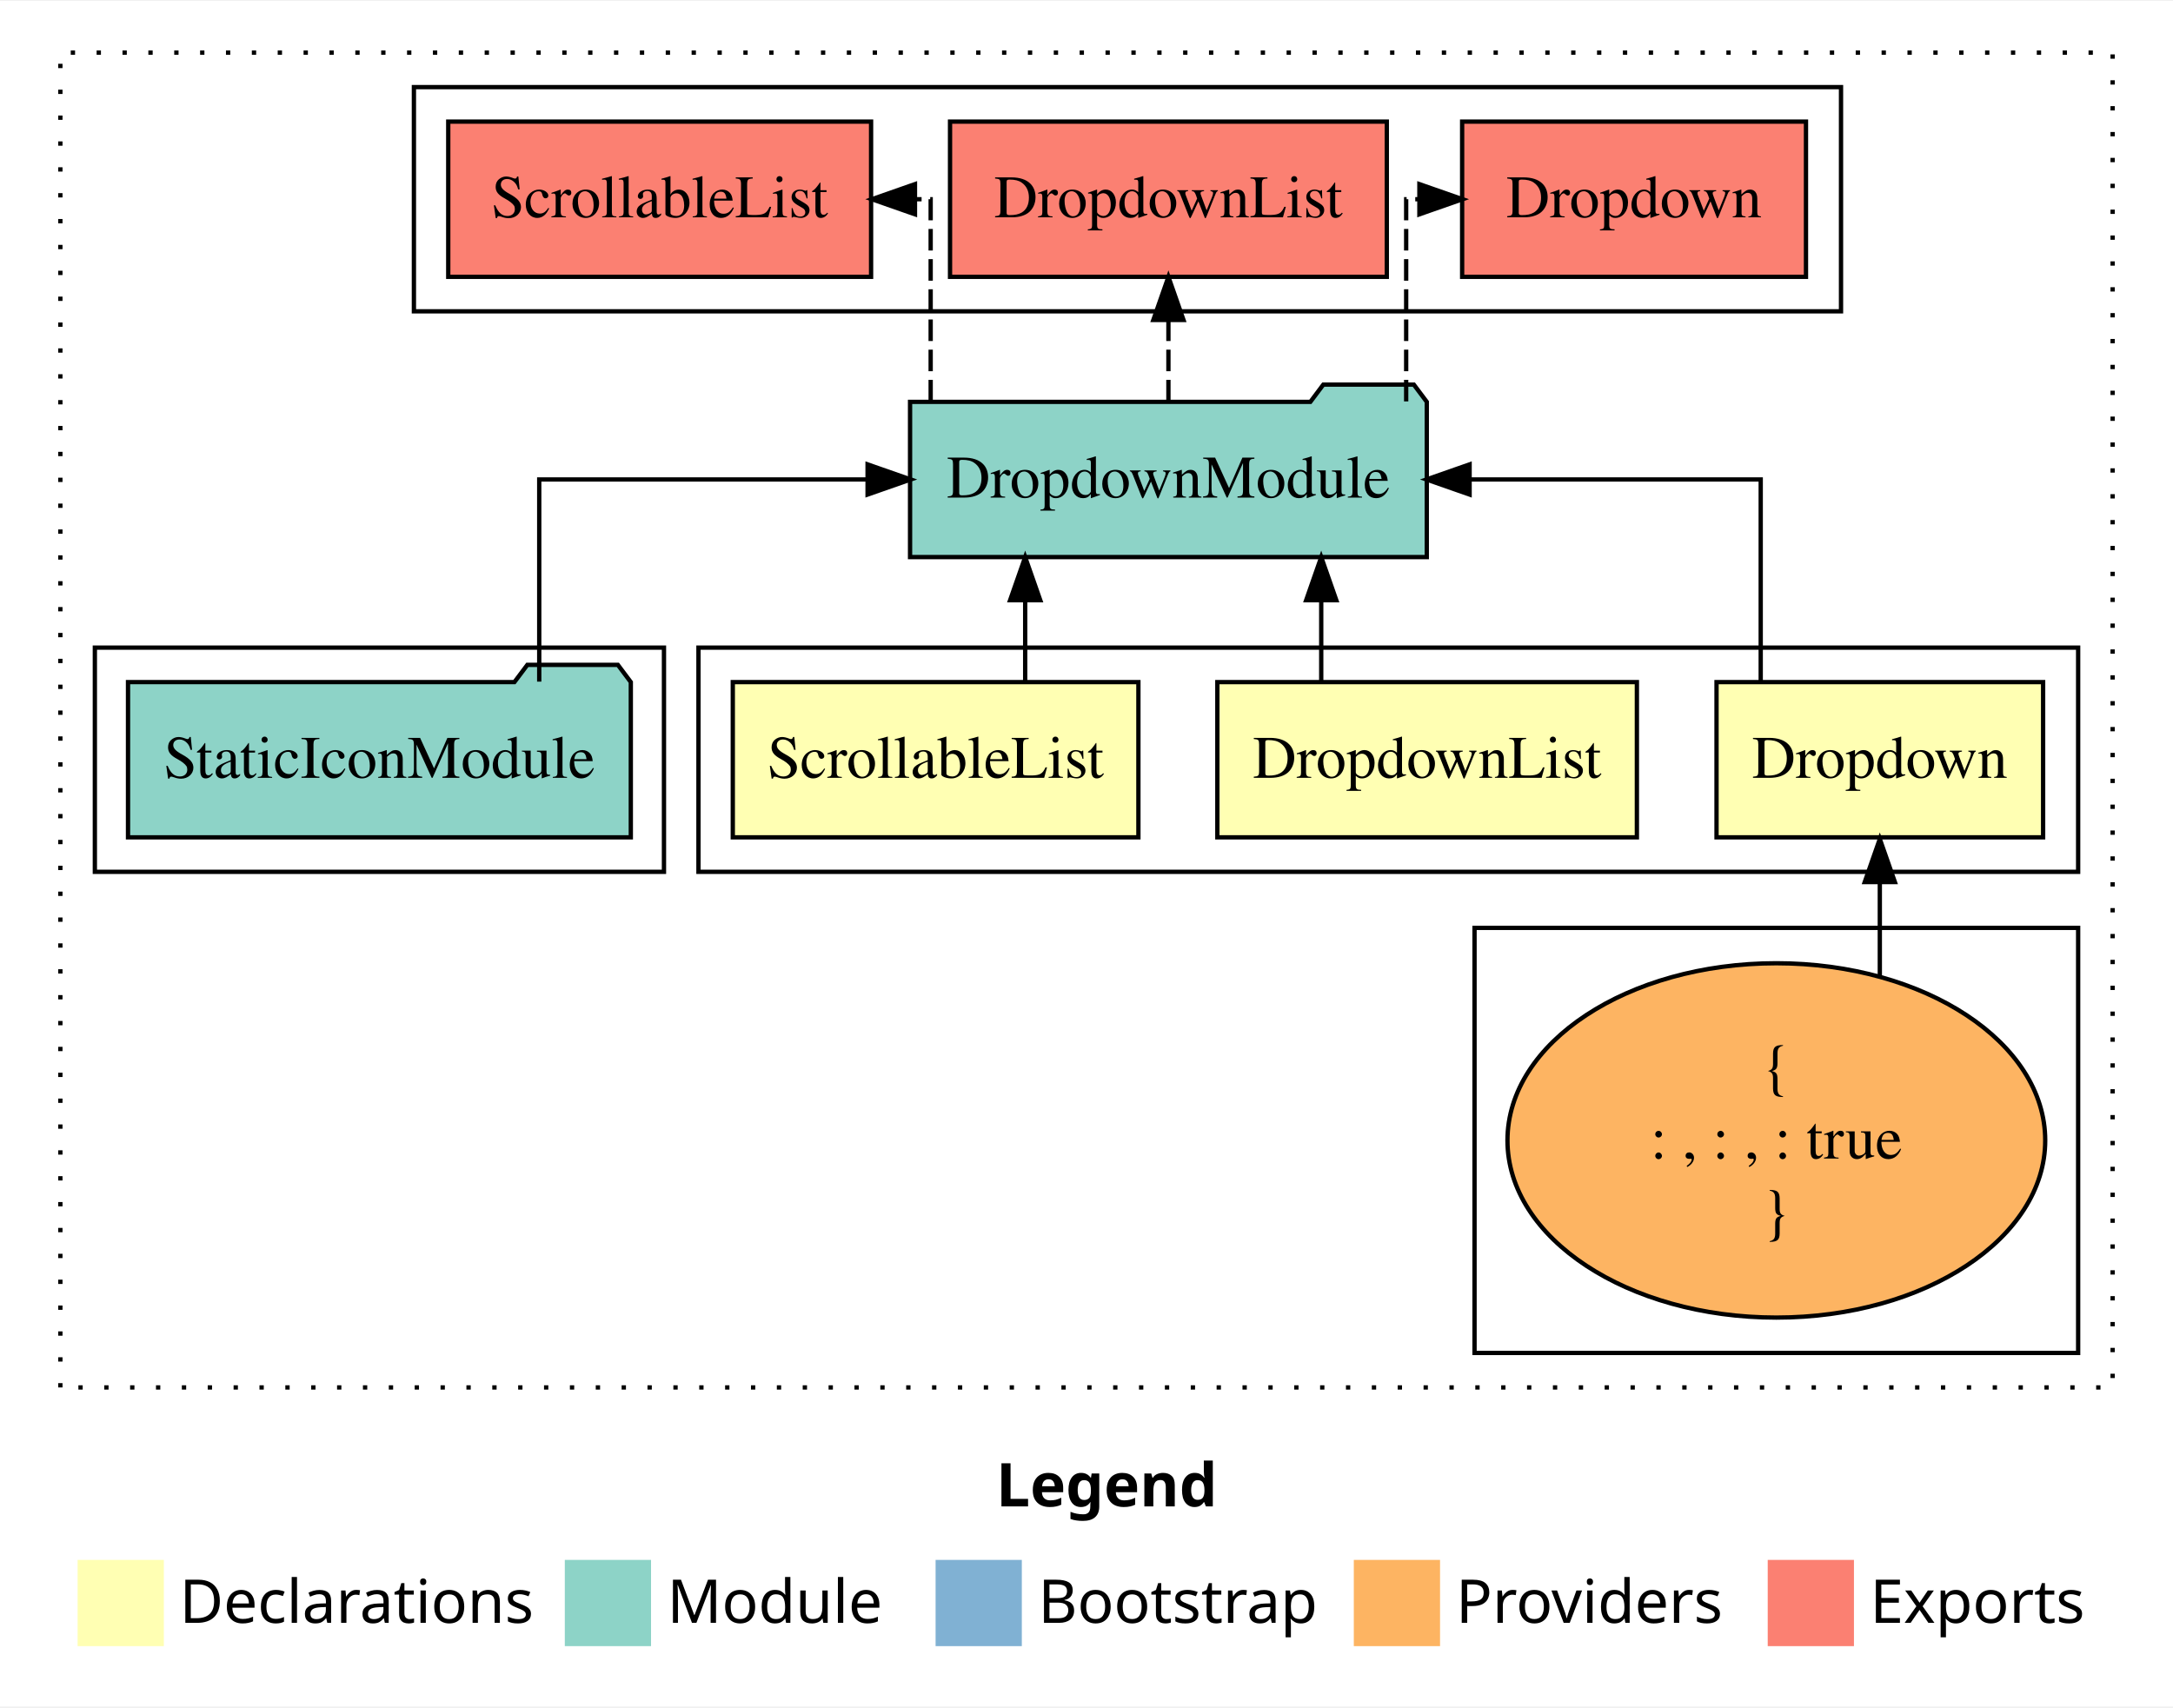
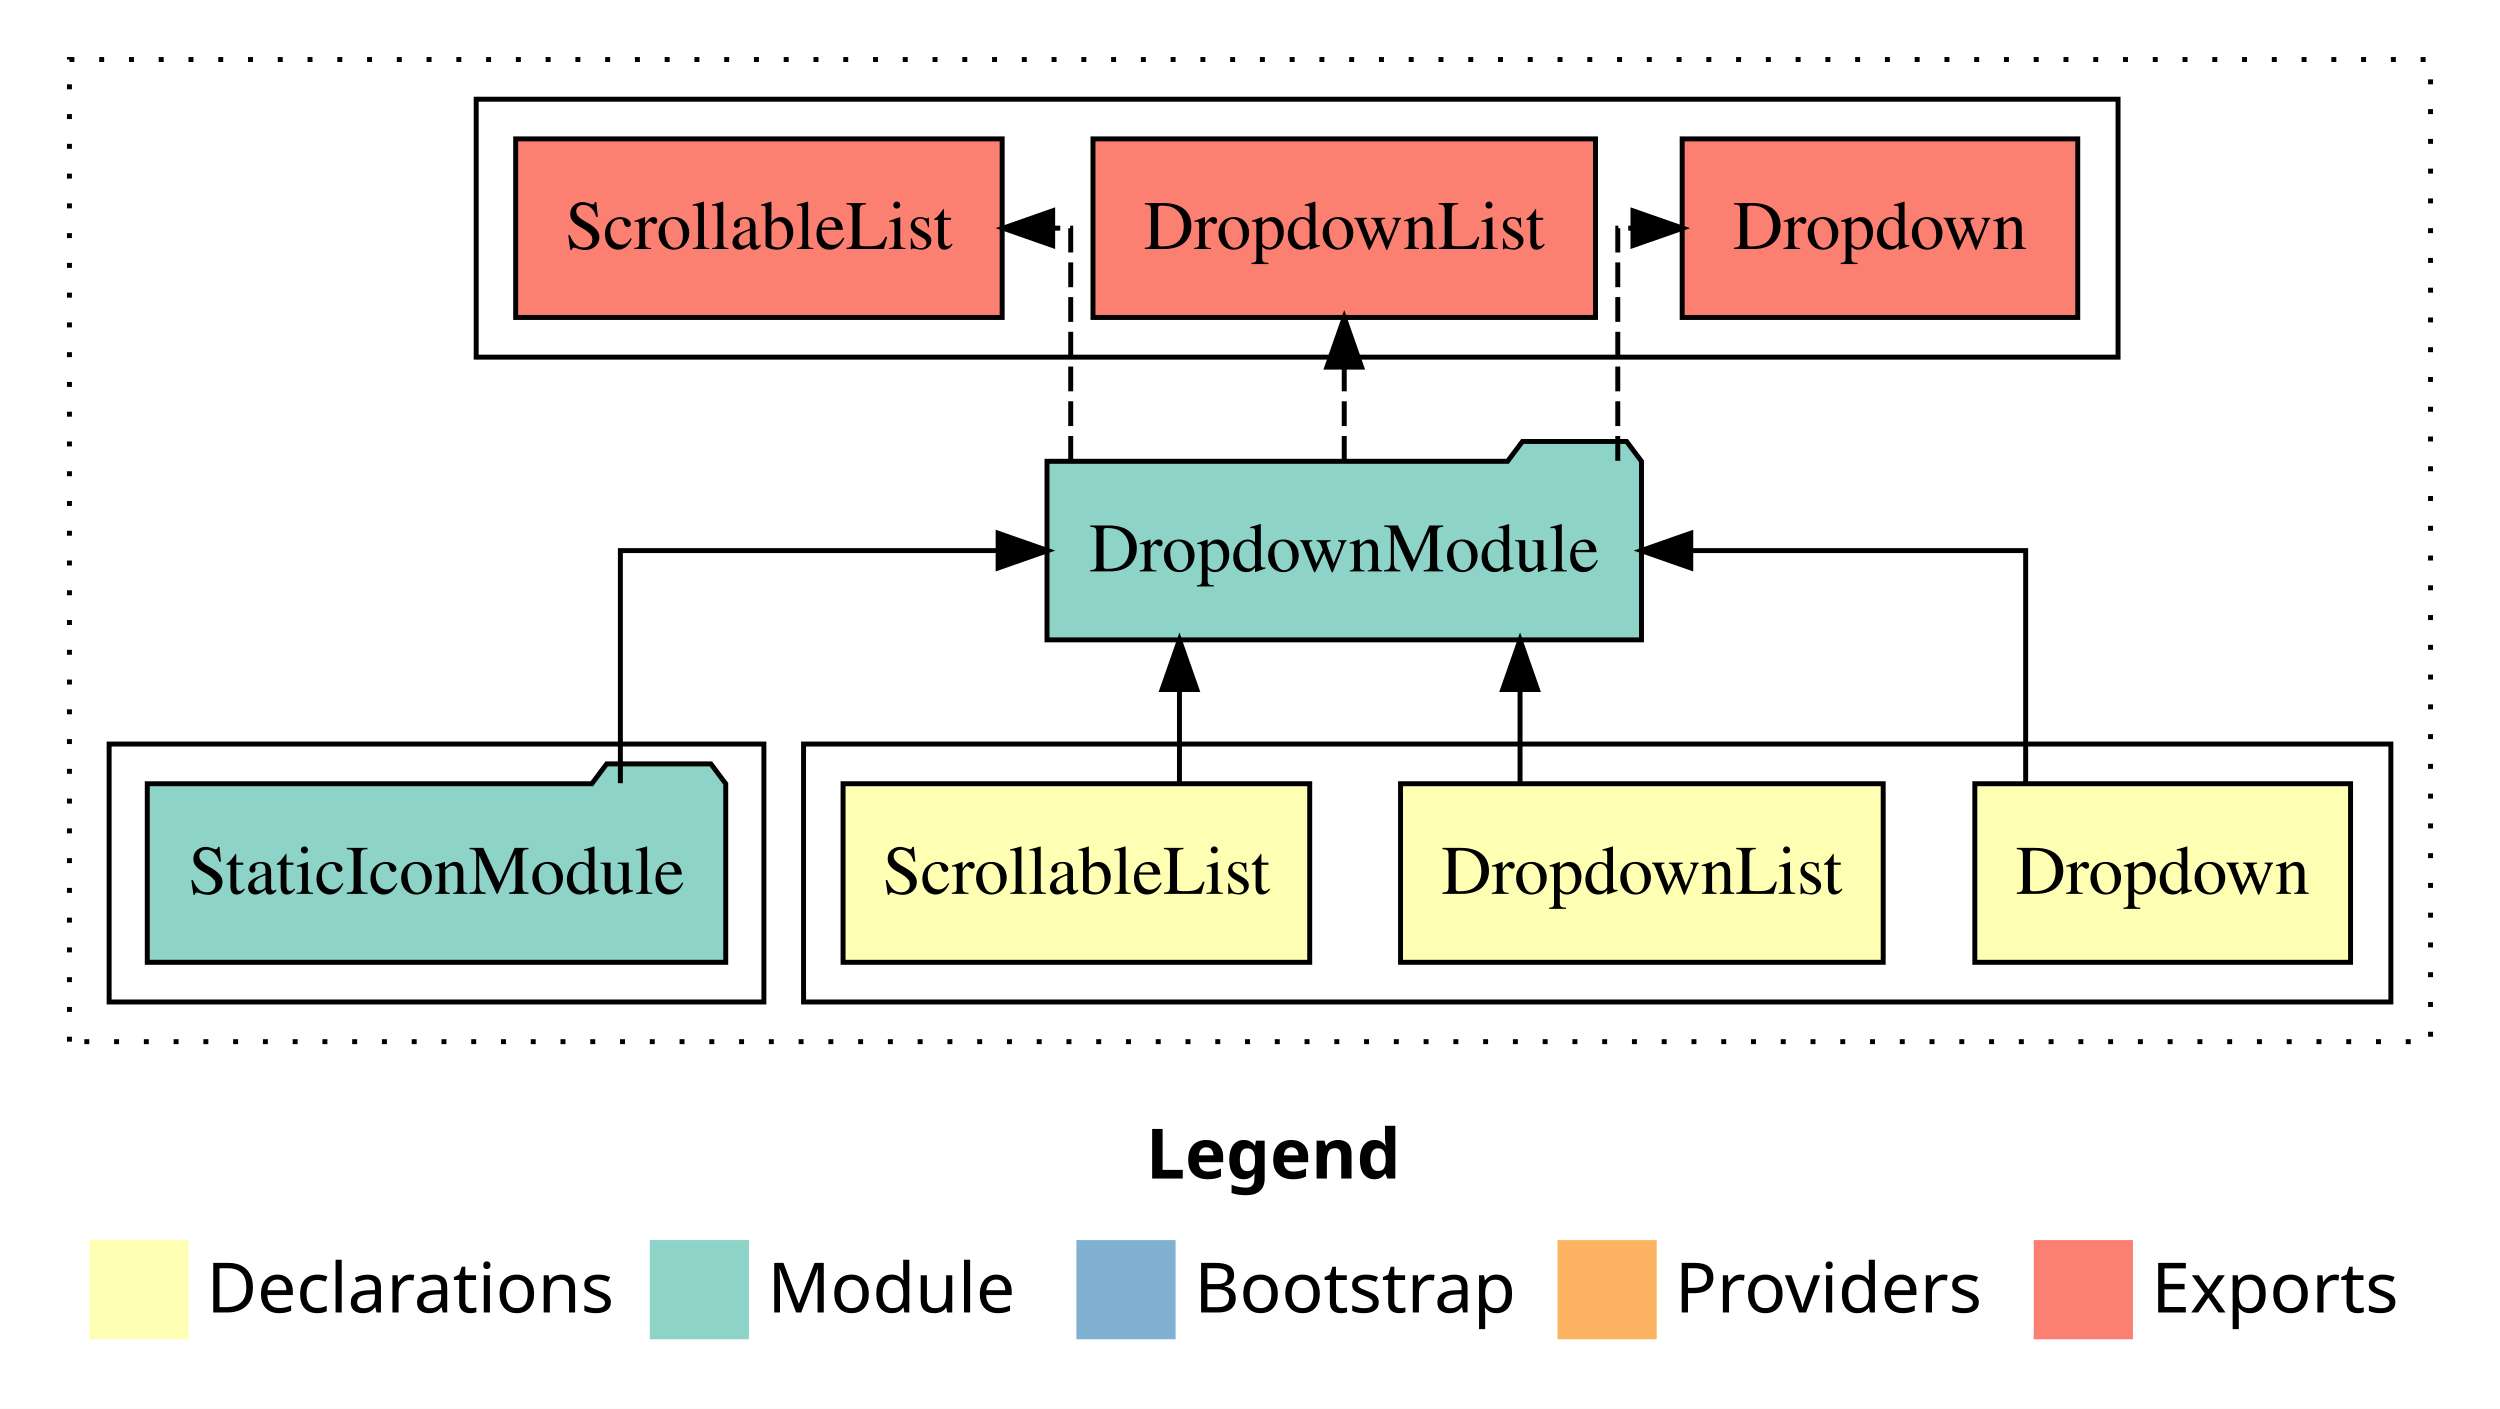
- <svg xmlns="http://www.w3.org/2000/svg" width="504pt" height="396pt" viewBox="0.00 0.00 504.00 395.59">
-   <g id="graph0" class="graph" transform="scale(1 1) rotate(0) translate(4 391.5901)">
-     <polygon fill="#ffffff" stroke="transparent" points="-4,4 -4,-391.59 500,-391.59 500,4 -4,4" />
+ <svg xmlns="http://www.w3.org/2000/svg" width="504pt" height="284pt" viewBox="0.00 0.00 504.00 284.00">
+   <g id="graph0" class="graph" transform="scale(1 1) rotate(0) translate(4 280)">
+     <polygon fill="#ffffff" stroke="transparent" points="-4,4 -4,-280 500,-280 500,4 -4,4" />
    <text text-anchor="start" x="227.009" y="-42.4" font-family="sans-serif" font-weight="bold" font-size="14.00" fill="#000000">Legend</text>
    <polygon fill="#ffffb3" stroke="transparent" points="14,-10 14,-30 34,-30 34,-10 14,-10" />
    <text text-anchor="start" x="37.629" y="-15.4" font-family="sans-serif" font-size="14.00" fill="#000000">  Declarations</text>
    <polygon fill="#8dd3c7" stroke="transparent" points="127,-10 127,-30 147,-30 147,-10 127,-10" />
    <text text-anchor="start" x="150.725" y="-15.4" font-family="sans-serif" font-size="14.00" fill="#000000">  Module</text>
    <polygon fill="#80b1d3" stroke="transparent" points="213,-10 213,-30 233,-30 233,-10 213,-10" />
    <text text-anchor="start" x="236.781" y="-15.4" font-family="sans-serif" font-size="14.00" fill="#000000">  Bootstrap</text>
    <polygon fill="#fdb462" stroke="transparent" points="310,-10 310,-30 330,-30 330,-10 310,-10" />
    <text text-anchor="start" x="333.673" y="-15.4" font-family="sans-serif" font-size="14.00" fill="#000000">  Providers</text>
    <polygon fill="#fb8072" stroke="transparent" points="406,-10 406,-30 426,-30 426,-10 406,-10" />
    <text text-anchor="start" x="429.726" y="-15.4" font-family="sans-serif" font-size="14.00" fill="#000000">  Exports</text>
    <g id="clust1" class="cluster">
-       <polygon fill="none" stroke="#000000" stroke-dasharray="1,5" points="10,-70 10,-379.59 486,-379.59 486,-70 10,-70" />
+       <polygon fill="none" stroke="#000000" stroke-dasharray="1,5" points="10,-70 10,-268 486,-268 486,-70 10,-70" />
    </g>
    <g id="clust2" class="cluster">
-       <polygon fill="none" stroke="#000000" points="158,-189.59 158,-241.59 478,-241.59 478,-189.59 158,-189.59" />
-     </g>
-     <g id="clust3" class="cluster">
-       <polygon fill="none" stroke="#000000" points="338,-78 338,-176.59 478,-176.59 478,-78 338,-78" />
+       <polygon fill="none" stroke="#000000" points="158,-78 158,-130 478,-130 478,-78 158,-78" />
    </g>
    <g id="clust6" class="cluster">
-       <polygon fill="none" stroke="#000000" points="18,-189.59 18,-241.59 150,-241.59 150,-189.59 18,-189.59" />
+       <polygon fill="none" stroke="#000000" points="18,-78 18,-130 150,-130 150,-78 18,-78" />
    </g>
    <g id="clust7" class="cluster">
-       <polygon fill="none" stroke="#000000" points="92,-319.59 92,-371.59 423,-371.59 423,-319.59 92,-319.59" />
+       <polygon fill="none" stroke="#000000" points="92,-208 92,-260 423,-260 423,-208 92,-208" />
    </g>
    <g id="node1" class="node">
-       <polygon fill="#ffffb3" stroke="#000000" points="469.874,-233.59 394.126,-233.59 394.126,-197.59 469.874,-197.59 469.874,-233.59" />
-       <text text-anchor="middle" x="432" y="-211.39" font-family="Times,serif" font-size="14.00" fill="#000000">Dropdown</text>
+       <polygon fill="#ffffb3" stroke="#000000" points="469.874,-122 394.126,-122 394.126,-86 469.874,-86 469.874,-122" />
+       <text text-anchor="middle" x="432" y="-99.8" font-family="Times,serif" font-size="14.00" fill="#000000">Dropdown</text>
    </g>
    <g id="node4" class="node">
-       <polygon fill="#8dd3c7" stroke="#000000" points="326.924,-298.59 323.924,-302.59 302.924,-302.59 299.924,-298.59 207.076,-298.59 207.076,-262.59 326.924,-262.59 326.924,-298.59" />
-       <text text-anchor="middle" x="267" y="-276.39" font-family="Times,serif" font-size="14.00" fill="#000000">DropdownModule</text>
+       <polygon fill="#8dd3c7" stroke="#000000" points="326.924,-187 323.924,-191 302.924,-191 299.924,-187 207.076,-187 207.076,-151 326.924,-151 326.924,-187" />
+       <text text-anchor="middle" x="267" y="-164.8" font-family="Times,serif" font-size="14.00" fill="#000000">DropdownModule</text>
    </g>
    <g id="edge1" class="edge">
-       <path fill="none" stroke="#000000" d="M404.375,-233.696C404.375,-252.929 404.375,-280.59 404.375,-280.59 404.375,-280.59 336.855,-280.59 336.855,-280.59" />
-       <polygon fill="#000000" stroke="#000000" points="336.855,-277.09 326.855,-280.59 336.855,-284.09 336.855,-277.09" />
+       <path fill="none" stroke="#000000" d="M404.375,-122.106C404.375,-141.339 404.375,-169 404.375,-169 404.375,-169 336.855,-169 336.855,-169" />
+       <polygon fill="#000000" stroke="#000000" points="336.855,-165.5 326.855,-169 336.855,-172.5 336.855,-165.5" />
    </g>
    <g id="node2" class="node">
-       <polygon fill="#ffffb3" stroke="#000000" points="375.653,-233.59 278.347,-233.59 278.347,-197.59 375.653,-197.59 375.653,-233.59" />
-       <text text-anchor="middle" x="327" y="-211.39" font-family="Times,serif" font-size="14.00" fill="#000000">DropdownList</text>
+       <polygon fill="#ffffb3" stroke="#000000" points="375.653,-122 278.347,-122 278.347,-86 375.653,-86 375.653,-122" />
+       <text text-anchor="middle" x="327" y="-99.8" font-family="Times,serif" font-size="14.00" fill="#000000">DropdownList</text>
+     </g>
+     <g id="edge2" class="edge">
+       <path fill="none" stroke="#000000" d="M302.443,-122.106C302.443,-122.106 302.443,-140.991 302.443,-140.991" />
+       <polygon fill="#000000" stroke="#000000" points="298.943,-140.991 302.443,-150.991 305.943,-140.991 298.943,-140.991" />
+     </g>
+     <g id="node3" class="node">
+       <polygon fill="#ffffb3" stroke="#000000" points="260.038,-122 165.962,-122 165.962,-86 260.038,-86 260.038,-122" />
+       <text text-anchor="middle" x="213" y="-99.8" font-family="Times,serif" font-size="14.00" fill="#000000">ScrollableList</text>
    </g>
    <g id="edge3" class="edge">
-       <path fill="none" stroke="#000000" d="M302.443,-233.696C302.443,-233.696 302.443,-252.581 302.443,-252.581" />
-       <polygon fill="#000000" stroke="#000000" points="298.943,-252.581 302.443,-262.581 305.943,-252.581 298.943,-252.581" />
+       <path fill="none" stroke="#000000" d="M233.778,-122.106C233.778,-122.106 233.778,-140.991 233.778,-140.991" />
+       <polygon fill="#000000" stroke="#000000" points="230.279,-140.991 233.778,-150.991 237.279,-140.991 230.279,-140.991" />
    </g>
-     <g id="node3" class="node">
-       <polygon fill="#ffffb3" stroke="#000000" points="260.038,-233.59 165.962,-233.59 165.962,-197.59 260.038,-197.59 260.038,-233.59" />
-       <text text-anchor="middle" x="213" y="-211.39" font-family="Times,serif" font-size="14.00" fill="#000000">ScrollableList</text>
+     <g id="node6" class="node">
+       <polygon fill="#fb8072" stroke="#000000" points="414.875,-252 335.125,-252 335.125,-216 414.875,-216 414.875,-252" />
+       <text text-anchor="middle" x="375" y="-229.8" font-family="Times,serif" font-size="14.00" fill="#000000">Dropdown </text>
+     </g>
+     <g id="edge5" class="edge">
+       <path fill="none" stroke="#000000" stroke-dasharray="5,2" d="M322.144,-187.106C322.144,-206.339 322.144,-234 322.144,-234 322.144,-234 325.209,-234 325.209,-234" />
+       <polygon fill="#000000" stroke="#000000" points="325.209,-237.5 335.209,-234 325.209,-230.5 325.209,-237.5" />
+     </g>
+     <g id="node7" class="node">
+       <polygon fill="#fb8072" stroke="#000000" points="317.652,-252 216.348,-252 216.348,-216 317.652,-216 317.652,-252" />
+       <text text-anchor="middle" x="267" y="-229.8" font-family="Times,serif" font-size="14.00" fill="#000000">DropdownList </text>
+     </g>
+     <g id="edge6" class="edge">
+       <path fill="none" stroke="#000000" stroke-dasharray="5,2" d="M267,-187.106C267,-187.106 267,-205.991 267,-205.991" />
+       <polygon fill="#000000" stroke="#000000" points="263.5,-205.991 267,-215.991 270.5,-205.991 263.5,-205.991" />
+     </g>
+     <g id="node8" class="node">
+       <polygon fill="#fb8072" stroke="#000000" points="198.037,-252 99.963,-252 99.963,-216 198.037,-216 198.037,-252" />
+       <text text-anchor="middle" x="149" y="-229.8" font-family="Times,serif" font-size="14.00" fill="#000000">ScrollableList </text>
+     </g>
+     <g id="edge7" class="edge">
+       <path fill="none" stroke="#000000" stroke-dasharray="5,2" d="M211.856,-187.106C211.856,-206.339 211.856,-234 211.856,-234 211.856,-234 208.217,-234 208.217,-234" />
+       <polygon fill="#000000" stroke="#000000" points="208.217,-230.5 198.217,-234 208.217,-237.5 208.217,-230.5" />
+     </g>
+     <g id="node5" class="node">
+       <polygon fill="#8dd3c7" stroke="#000000" points="142.309,-122 139.309,-126 118.309,-126 115.309,-122 25.691,-122 25.691,-86 142.309,-86 142.309,-122" />
+       <text text-anchor="middle" x="84" y="-99.8" font-family="Times,serif" font-size="14.00" fill="#000000">StaticIconModule</text>
    </g>
    <g id="edge4" class="edge">
-       <path fill="none" stroke="#000000" d="M233.778,-233.696C233.778,-233.696 233.778,-252.581 233.778,-252.581" />
-       <polygon fill="#000000" stroke="#000000" points="230.279,-252.581 233.778,-262.581 237.279,-252.581 230.279,-252.581" />
-     </g>
-     <g id="node7" class="node">
-       <polygon fill="#fb8072" stroke="#000000" points="414.875,-363.59 335.125,-363.59 335.125,-327.59 414.875,-327.59 414.875,-363.59" />
-       <text text-anchor="middle" x="375" y="-341.39" font-family="Times,serif" font-size="14.00" fill="#000000">Dropdown </text>
-     </g>
-     <g id="edge6" class="edge">
-       <path fill="none" stroke="#000000" stroke-dasharray="5,2" d="M322.144,-298.696C322.144,-317.929 322.144,-345.59 322.144,-345.59 322.144,-345.59 325.209,-345.59 325.209,-345.59" />
-       <polygon fill="#000000" stroke="#000000" points="325.209,-349.09 335.209,-345.59 325.209,-342.09 325.209,-349.09" />
-     </g>
-     <g id="node8" class="node">
-       <polygon fill="#fb8072" stroke="#000000" points="317.652,-363.59 216.348,-363.59 216.348,-327.59 317.652,-327.59 317.652,-363.59" />
-       <text text-anchor="middle" x="267" y="-341.39" font-family="Times,serif" font-size="14.00" fill="#000000">DropdownList </text>
-     </g>
-     <g id="edge7" class="edge">
-       <path fill="none" stroke="#000000" stroke-dasharray="5,2" d="M267,-298.696C267,-298.696 267,-317.581 267,-317.581" />
-       <polygon fill="#000000" stroke="#000000" points="263.5,-317.581 267,-327.581 270.5,-317.581 263.5,-317.581" />
-     </g>
-     <g id="node9" class="node">
-       <polygon fill="#fb8072" stroke="#000000" points="198.037,-363.59 99.963,-363.59 99.963,-327.59 198.037,-327.59 198.037,-363.59" />
-       <text text-anchor="middle" x="149" y="-341.39" font-family="Times,serif" font-size="14.00" fill="#000000">ScrollableList </text>
-     </g>
-     <g id="edge8" class="edge">
-       <path fill="none" stroke="#000000" stroke-dasharray="5,2" d="M211.856,-298.696C211.856,-317.929 211.856,-345.59 211.856,-345.59 211.856,-345.59 208.217,-345.59 208.217,-345.59" />
-       <polygon fill="#000000" stroke="#000000" points="208.217,-342.09 198.217,-345.59 208.217,-349.09 208.217,-342.09" />
-     </g>
-     <g id="node5" class="node">
-       <ellipse fill="#fdb462" stroke="#000000" cx="408" cy="-127.295" rx="62.363" ry="41.091" />
-       <text text-anchor="middle" x="408" y="-139.895" font-family="Times,serif" font-size="14.00" fill="#000000">{</text>
-       <text text-anchor="middle" x="408" y="-123.095" font-family="Times,serif" font-size="14.00" fill="#000000">    : , : , : true</text>
-       <text text-anchor="middle" x="408" y="-106.295" font-family="Times,serif" font-size="14.00" fill="#000000">}</text>
-     </g>
-     <g id="edge2" class="edge">
-       <path fill="none" stroke="#000000" d="M432,-165.509C432,-165.509 432,-187.21 432,-187.21" />
-       <polygon fill="#000000" stroke="#000000" points="428.5,-187.21 432,-197.21 435.5,-187.21 428.5,-187.21" />
-     </g>
-     <g id="node6" class="node">
-       <polygon fill="#8dd3c7" stroke="#000000" points="142.309,-233.59 139.309,-237.59 118.309,-237.59 115.309,-233.59 25.691,-233.59 25.691,-197.59 142.309,-197.59 142.309,-233.59" />
-       <text text-anchor="middle" x="84" y="-211.39" font-family="Times,serif" font-size="14.00" fill="#000000">StaticIconModule</text>
-     </g>
-     <g id="edge5" class="edge">
-       <path fill="none" stroke="#000000" d="M121.068,-233.696C121.068,-252.929 121.068,-280.59 121.068,-280.59 121.068,-280.59 197.223,-280.59 197.223,-280.59" />
-       <polygon fill="#000000" stroke="#000000" points="197.223,-284.09 207.223,-280.59 197.223,-277.09 197.223,-284.09" />
+       <path fill="none" stroke="#000000" d="M121.068,-122.106C121.068,-141.339 121.068,-169 121.068,-169 121.068,-169 197.223,-169 197.223,-169" />
+       <polygon fill="#000000" stroke="#000000" points="197.223,-172.5 207.223,-169 197.223,-165.5 197.223,-172.5" />
    </g>
  </g>
</svg>
